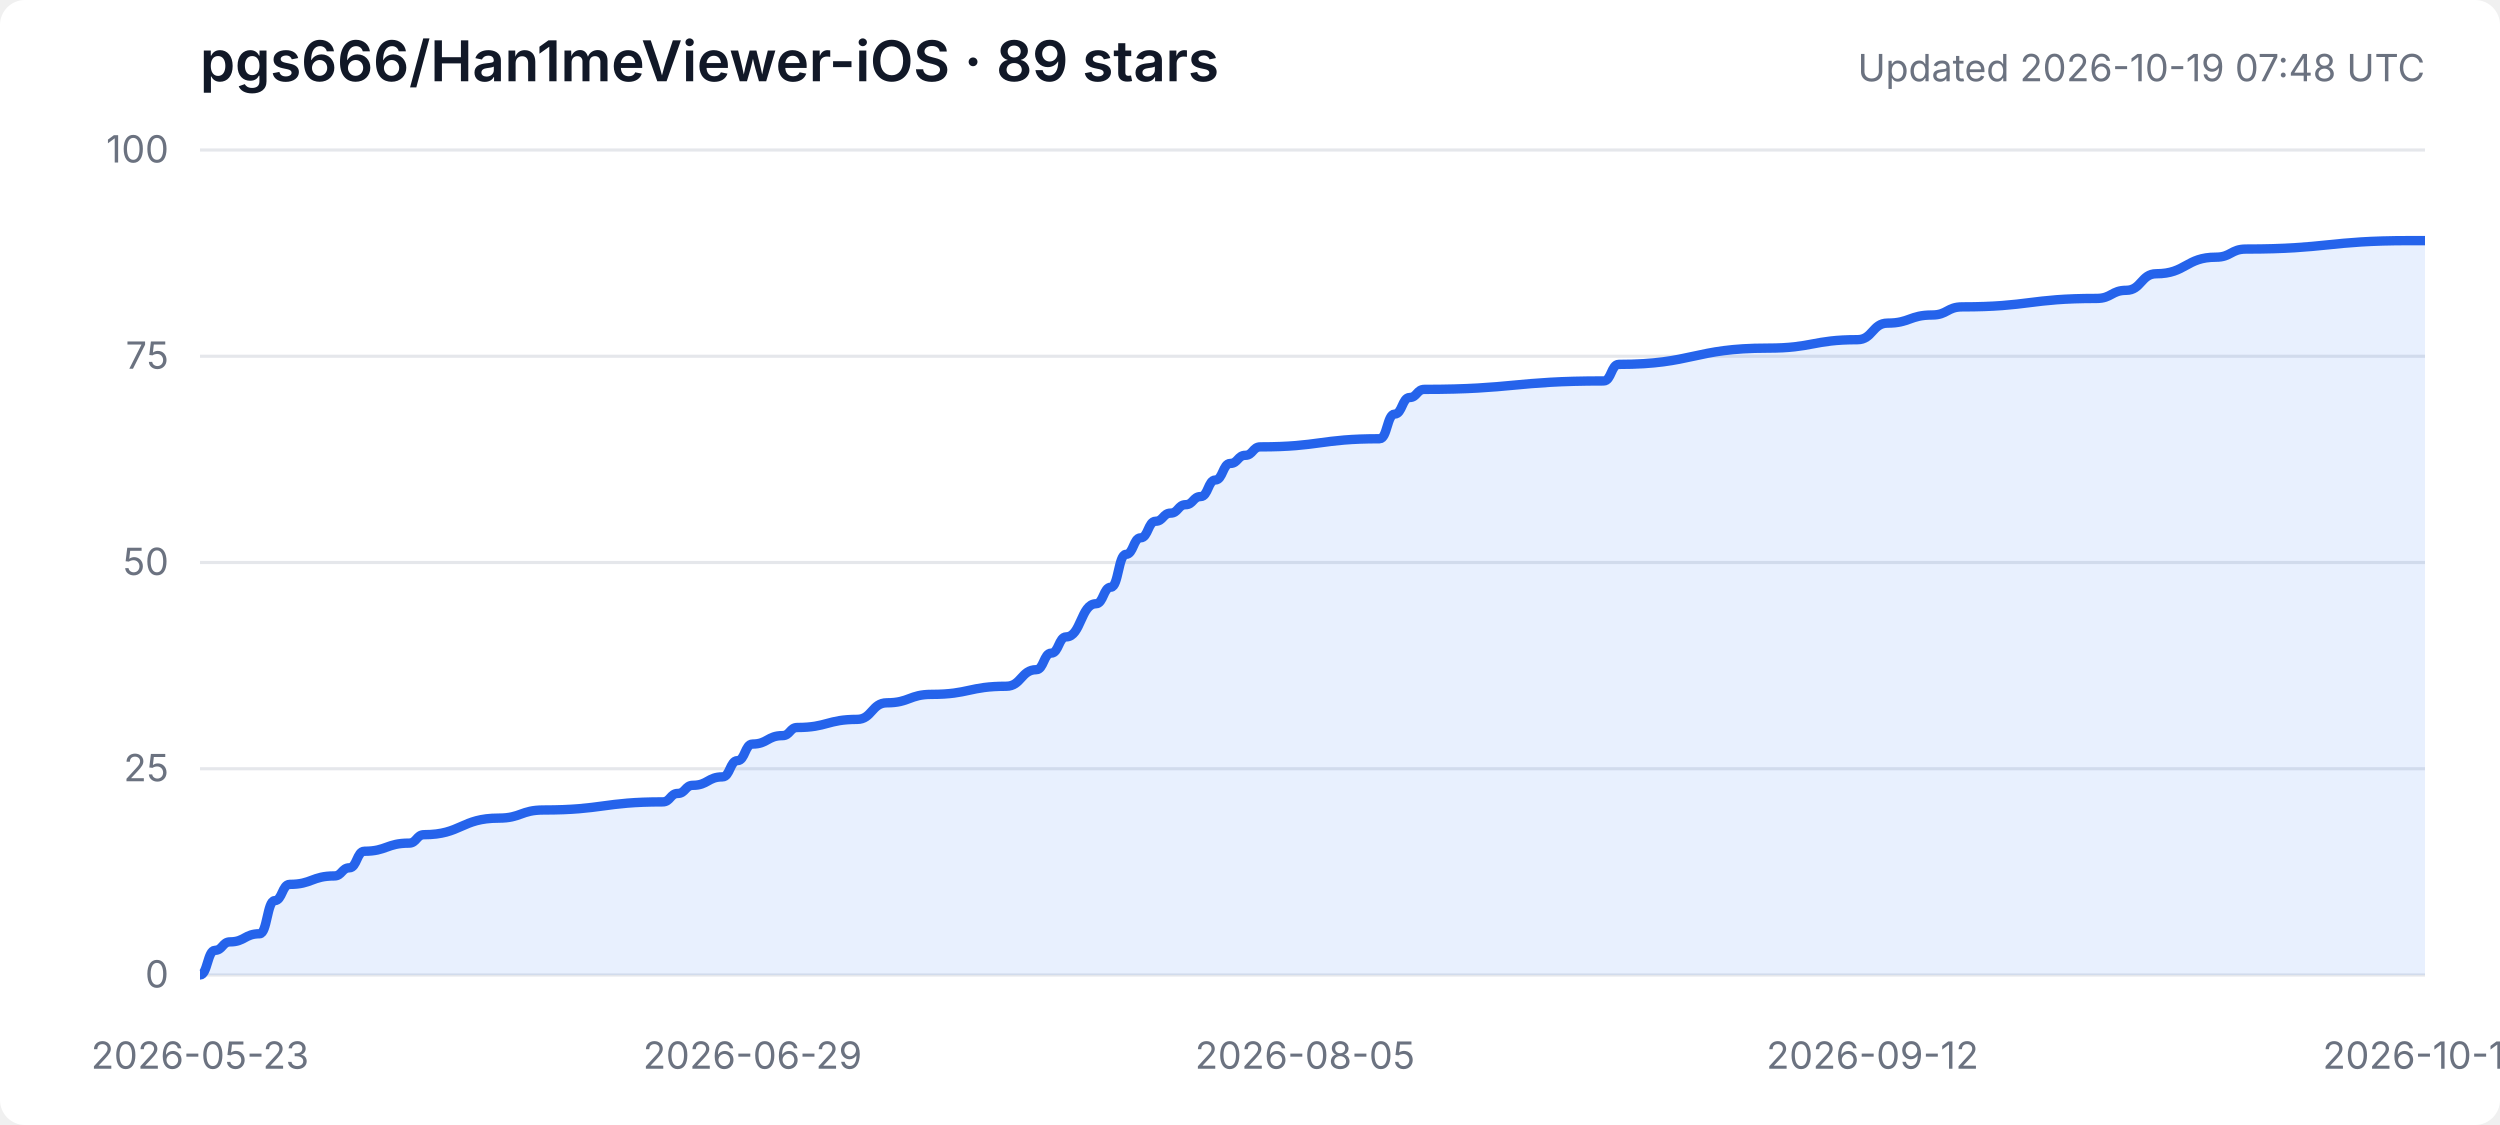
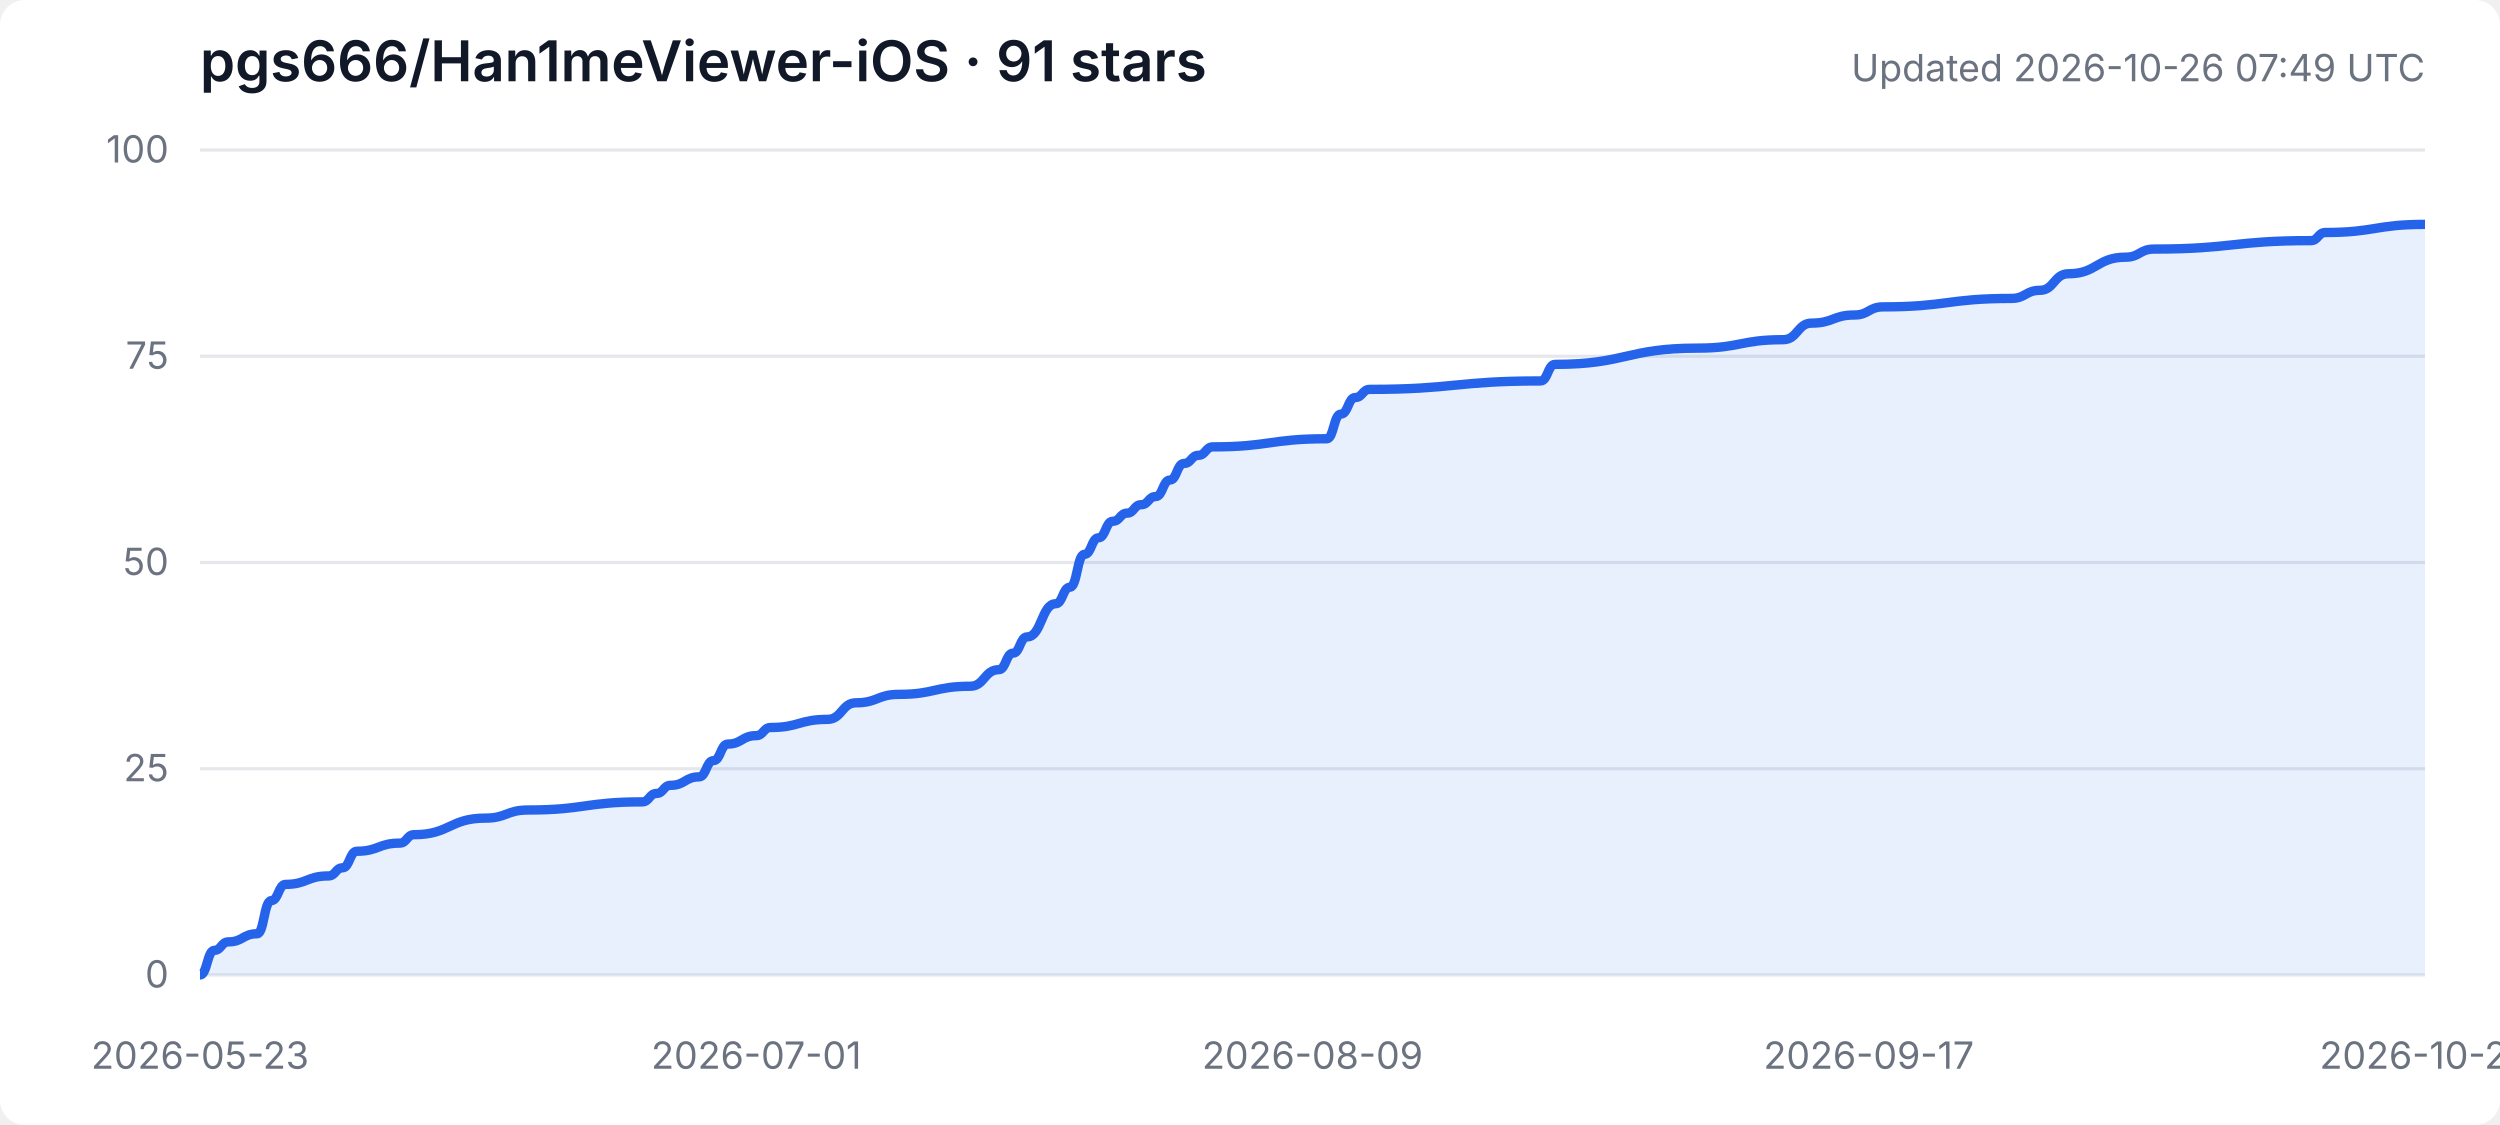
<svg xmlns="http://www.w3.org/2000/svg" width="800" height="360" viewBox="0 0 800 360" role="img" aria-labelledby="title desc">
  <style>
    .background { fill: #ffffff; } .grid { stroke: #e5e7eb; stroke-width: 1; }
    .axis { fill: #6b7280; font: 12px -apple-system, BlinkMacSystemFont, "Segoe UI", sans-serif; }
    .heading { fill: #111827; font: 600 18px -apple-system, BlinkMacSystemFont, "Segoe UI", sans-serif; }
    .subheading { fill: #6b7280; font: 12px -apple-system, BlinkMacSystemFont, "Segoe UI", sans-serif; }
    .area { fill: #3b82f6; opacity: .12; } .line { fill: none; stroke: #2563eb; stroke-width: 3; stroke-linejoin: round; }
    @media (prefers-color-scheme: dark) {
      .background { fill: #0d1117; } .grid { stroke: #30363d; } .axis, .subheading { fill: #8b949e; }
      .heading { fill: #f0f6fc; } .area { fill: #58a6ff; opacity: .16; } .line { stroke: #58a6ff; }
    }
  </style>
  <rect class="background" width="100%" height="100%" rx="8" />
-   <text class="heading" x="64" y="26">pgs666/Han1meViewer-iOS · 89 stars</text>
-   <text class="subheading" x="776" y="26" text-anchor="end">Updated 2026-10-19 07:48 UTC</text>
+   <text class="heading" x="64" y="26">pgs666/Han1meViewer-iOS · 91 stars</text>
+   <text class="subheading" x="776" y="26" text-anchor="end">Updated 2026-10-26 07:49 UTC</text>
  <line class="grid" x1="64" y1="312.0" x2="776" y2="312.0" />
  <text class="axis" x="54" y="316.0" text-anchor="end">0</text>
  <line class="grid" x1="64" y1="246.0" x2="776" y2="246.0" />
  <text class="axis" x="54" y="250.0" text-anchor="end">25</text>
  <line class="grid" x1="64" y1="180.0" x2="776" y2="180.0" />
  <text class="axis" x="54" y="184.0" text-anchor="end">50</text>
  <line class="grid" x1="64" y1="114.0" x2="776" y2="114.0" />
  <text class="axis" x="54" y="118.0" text-anchor="end">75</text>
  <line class="grid" x1="64" y1="48.0" x2="776" y2="48.0" />
  <text class="axis" x="54" y="52.0" text-anchor="end">100</text>
  <text class="axis" x="64.0" y="342" text-anchor="middle">2026-05-23</text>
-   <text class="axis" x="240.8" y="342" text-anchor="middle">2026-06-29</text>
-   <text class="axis" x="417.6" y="342" text-anchor="middle">2026-08-05</text>
-   <text class="axis" x="599.2" y="342" text-anchor="middle">2026-09-12</text>
-   <text class="axis" x="776.0" y="342" text-anchor="middle">2026-10-19</text>
-   <path class="area" d="M 64.0 312.0 L 64.0 312.0 C 66.4 312.0, 66.4 304.1, 68.8 304.1 C 71.2 304.1, 71.2 301.4, 73.6 301.4 C 78.3 301.4, 78.3 298.8, 83.1 298.8 C 85.5 298.8, 85.5 288.2, 87.9 288.2 C 90.3 288.2, 90.3 283.0, 92.7 283.0 C 99.8 283.0, 99.8 280.3, 107.0 280.3 C 109.4 280.3, 109.4 277.7, 111.8 277.7 C 114.2 277.7, 114.2 272.4, 116.6 272.4 C 123.7 272.4, 123.7 269.8, 130.9 269.8 C 133.3 269.8, 133.3 267.1, 135.7 267.1 C 147.6 267.1, 147.6 261.8, 159.6 261.8 C 166.7 261.8, 166.7 259.2, 173.9 259.2 C 193.0 259.2, 193.0 256.6, 212.1 256.6 C 214.5 256.6, 214.5 253.9, 216.9 253.9 C 219.3 253.9, 219.3 251.3, 221.7 251.3 C 226.5 251.3, 226.5 248.6, 231.2 248.6 C 233.6 248.6, 233.6 243.4, 236.0 243.4 C 238.4 243.4, 238.4 238.1, 240.8 238.1 C 245.6 238.1, 245.6 235.4, 250.4 235.4 C 252.8 235.4, 252.8 232.8, 255.1 232.8 C 264.7 232.8, 264.7 230.2, 274.3 230.2 C 279.0 230.2, 279.0 224.9, 283.8 224.9 C 291.0 224.9, 291.0 222.2, 298.1 222.2 C 310.1 222.2, 310.1 219.6, 322.0 219.6 C 326.8 219.6, 326.8 214.3, 331.6 214.3 C 334.0 214.3, 334.0 209.0, 336.4 209.0 C 338.8 209.0, 338.8 203.8, 341.2 203.8 C 345.9 203.8, 345.9 193.2, 350.7 193.2 C 353.1 193.2, 353.1 187.9, 355.5 187.9 C 357.9 187.9, 357.9 177.4, 360.3 177.4 C 362.7 177.4, 362.7 172.1, 365.0 172.1 C 367.4 172.1, 367.4 166.8, 369.8 166.8 C 372.2 166.8, 372.2 164.2, 374.6 164.2 C 377.0 164.2, 377.0 161.5, 379.4 161.5 C 381.8 161.5, 381.8 158.9, 384.2 158.9 C 386.6 158.9, 386.6 153.6, 388.9 153.6 C 391.3 153.6, 391.3 148.3, 393.7 148.3 C 396.1 148.3, 396.1 145.7, 398.5 145.7 C 400.9 145.7, 400.9 143.0, 403.3 143.0 C 422.4 143.0, 422.4 140.4, 441.5 140.4 C 443.9 140.4, 443.9 132.5, 446.3 132.5 C 448.7 132.5, 448.7 127.2, 451.1 127.2 C 453.4 127.2, 453.4 124.6, 455.8 124.6 C 484.5 124.6, 484.5 121.9, 513.2 121.9 C 515.6 121.9, 515.6 116.6, 518.0 116.6 C 541.9 116.6, 541.9 111.4, 565.7 111.4 C 580.1 111.4, 580.1 108.7, 594.4 108.7 C 599.2 108.7, 599.2 103.4, 604.0 103.4 C 611.1 103.4, 611.1 100.8, 618.3 100.8 C 623.1 100.8, 623.1 98.2, 627.9 98.2 C 649.4 98.2, 649.4 95.5, 670.9 95.5 C 675.7 95.5, 675.7 92.9, 680.4 92.9 C 685.2 92.9, 685.2 87.6, 690.0 87.6 C 699.5 87.6, 699.5 82.3, 709.1 82.3 C 713.9 82.3, 713.9 79.7, 718.7 79.7 C 744.9 79.7, 744.9 77.0, 771.2 77.0 C 773.6 77.0, 773.6 77.0, 776.0 77.0 L 776.0 312.0 Z" />
-   <path class="line" d="M 64.0 312.0 C 66.4 312.0, 66.4 304.1, 68.8 304.1 C 71.2 304.1, 71.2 301.4, 73.6 301.4 C 78.3 301.4, 78.3 298.8, 83.1 298.8 C 85.5 298.8, 85.5 288.2, 87.9 288.2 C 90.3 288.2, 90.3 283.0, 92.7 283.0 C 99.8 283.0, 99.8 280.3, 107.0 280.3 C 109.4 280.3, 109.4 277.7, 111.8 277.7 C 114.2 277.7, 114.2 272.4, 116.6 272.4 C 123.7 272.4, 123.7 269.8, 130.9 269.8 C 133.3 269.8, 133.3 267.1, 135.7 267.1 C 147.6 267.1, 147.6 261.8, 159.6 261.8 C 166.7 261.8, 166.7 259.2, 173.9 259.2 C 193.0 259.2, 193.0 256.6, 212.1 256.6 C 214.5 256.6, 214.5 253.9, 216.9 253.9 C 219.3 253.9, 219.3 251.3, 221.7 251.3 C 226.5 251.3, 226.5 248.6, 231.2 248.6 C 233.6 248.6, 233.6 243.4, 236.0 243.4 C 238.4 243.4, 238.4 238.1, 240.8 238.1 C 245.6 238.1, 245.6 235.4, 250.4 235.4 C 252.8 235.4, 252.8 232.8, 255.1 232.8 C 264.7 232.8, 264.7 230.2, 274.3 230.2 C 279.0 230.2, 279.0 224.9, 283.8 224.9 C 291.0 224.9, 291.0 222.2, 298.1 222.2 C 310.1 222.2, 310.1 219.6, 322.0 219.6 C 326.8 219.6, 326.8 214.3, 331.6 214.3 C 334.0 214.3, 334.0 209.0, 336.4 209.0 C 338.8 209.0, 338.8 203.8, 341.2 203.8 C 345.9 203.8, 345.9 193.2, 350.7 193.2 C 353.1 193.2, 353.1 187.9, 355.5 187.9 C 357.9 187.9, 357.9 177.4, 360.3 177.4 C 362.7 177.4, 362.7 172.1, 365.0 172.1 C 367.4 172.1, 367.4 166.8, 369.8 166.8 C 372.2 166.8, 372.2 164.2, 374.6 164.2 C 377.0 164.2, 377.0 161.5, 379.4 161.5 C 381.8 161.5, 381.8 158.9, 384.2 158.9 C 386.6 158.9, 386.6 153.6, 388.9 153.6 C 391.3 153.6, 391.3 148.3, 393.7 148.3 C 396.1 148.3, 396.1 145.7, 398.5 145.7 C 400.9 145.7, 400.9 143.0, 403.3 143.0 C 422.4 143.0, 422.4 140.4, 441.5 140.4 C 443.9 140.4, 443.9 132.5, 446.3 132.5 C 448.7 132.5, 448.7 127.2, 451.1 127.2 C 453.4 127.2, 453.4 124.6, 455.8 124.6 C 484.5 124.6, 484.5 121.9, 513.2 121.9 C 515.6 121.9, 515.6 116.6, 518.0 116.6 C 541.9 116.6, 541.9 111.4, 565.7 111.4 C 580.1 111.4, 580.1 108.7, 594.4 108.7 C 599.2 108.7, 599.2 103.4, 604.0 103.4 C 611.1 103.4, 611.1 100.8, 618.3 100.8 C 623.1 100.8, 623.1 98.2, 627.9 98.2 C 649.4 98.2, 649.4 95.5, 670.9 95.5 C 675.7 95.5, 675.7 92.9, 680.4 92.9 C 685.2 92.9, 685.2 87.6, 690.0 87.6 C 699.5 87.6, 699.5 82.3, 709.1 82.3 C 713.9 82.3, 713.9 79.7, 718.7 79.7 C 744.9 79.7, 744.9 77.0, 771.2 77.0 C 773.6 77.0, 773.6 77.0, 776.0 77.0" />
+   <text class="axis" x="242.0" y="342" text-anchor="middle">2026-07-01</text>
+   <text class="axis" x="420.0" y="342" text-anchor="middle">2026-08-09</text>
+   <text class="axis" x="598.0" y="342" text-anchor="middle">2026-09-17</text>
+   <text class="axis" x="776.0" y="342" text-anchor="middle">2026-10-26</text>
+   <path class="area" d="M 64.0 312.0 L 64.0 312.0 C 66.3 312.0, 66.3 304.1, 68.6 304.1 C 70.8 304.1, 70.8 301.4, 73.1 301.4 C 77.7 301.4, 77.7 298.8, 82.3 298.8 C 84.5 298.8, 84.5 288.2, 86.8 288.2 C 89.1 288.2, 89.1 283.0, 91.4 283.0 C 98.2 283.0, 98.2 280.3, 105.1 280.3 C 107.4 280.3, 107.4 277.7, 109.6 277.7 C 111.9 277.7, 111.9 272.4, 114.2 272.4 C 121.1 272.4, 121.1 269.8, 127.9 269.8 C 130.2 269.8, 130.2 267.1, 132.5 267.1 C 143.9 267.1, 143.9 261.8, 155.3 261.8 C 162.1 261.8, 162.1 259.2, 169.0 259.2 C 187.2 259.2, 187.2 256.6, 205.5 256.6 C 207.8 256.6, 207.8 253.9, 210.1 253.9 C 212.3 253.9, 212.3 251.3, 214.6 251.3 C 219.2 251.3, 219.2 248.6, 223.7 248.6 C 226.0 248.6, 226.0 243.4, 228.3 243.4 C 230.6 243.4, 230.6 238.1, 232.9 238.1 C 237.4 238.1, 237.4 235.4, 242.0 235.4 C 244.3 235.4, 244.3 232.8, 246.6 232.8 C 255.7 232.8, 255.7 230.2, 264.8 230.2 C 269.4 230.2, 269.4 224.9, 273.9 224.9 C 280.8 224.9, 280.8 222.2, 287.6 222.2 C 299.1 222.2, 299.1 219.6, 310.5 219.6 C 315.0 219.6, 315.0 214.3, 319.6 214.3 C 321.9 214.3, 321.9 209.0, 324.2 209.0 C 326.4 209.0, 326.4 203.8, 328.7 203.8 C 333.3 203.8, 333.3 193.2, 337.8 193.2 C 340.1 193.2, 340.1 187.9, 342.4 187.9 C 344.7 187.9, 344.7 177.4, 347.0 177.4 C 349.3 177.4, 349.3 172.1, 351.5 172.1 C 353.8 172.1, 353.8 166.8, 356.1 166.8 C 358.4 166.8, 358.4 164.2, 360.7 164.2 C 362.9 164.2, 362.9 161.5, 365.2 161.5 C 367.5 161.5, 367.5 158.9, 369.8 158.9 C 372.1 158.9, 372.1 153.6, 374.4 153.6 C 376.6 153.6, 376.6 148.3, 378.9 148.3 C 381.2 148.3, 381.2 145.7, 383.5 145.7 C 385.8 145.7, 385.8 143.0, 388.1 143.0 C 406.3 143.0, 406.3 140.4, 424.6 140.4 C 426.8 140.4, 426.8 132.5, 429.1 132.5 C 431.4 132.5, 431.4 127.2, 433.7 127.2 C 436.0 127.2, 436.0 124.6, 438.3 124.6 C 465.6 124.6, 465.6 121.9, 493.0 121.9 C 495.3 121.9, 495.3 116.6, 497.6 116.6 C 520.4 116.6, 520.4 111.4, 543.2 111.4 C 556.9 111.4, 556.9 108.7, 570.6 108.7 C 575.2 108.7, 575.2 103.4, 579.7 103.4 C 586.6 103.4, 586.6 100.8, 593.4 100.8 C 598.0 100.8, 598.0 98.2, 602.6 98.2 C 623.1 98.2, 623.1 95.5, 643.6 95.5 C 648.2 95.5, 648.2 92.9, 652.8 92.9 C 657.3 92.9, 657.3 87.6, 661.9 87.6 C 671.0 87.6, 671.0 82.3, 680.2 82.3 C 684.7 82.3, 684.7 79.7, 689.3 79.7 C 714.4 79.7, 714.4 77.0, 739.5 77.0 C 741.8 77.0, 741.8 74.4, 744.1 74.4 C 760.0 74.4, 760.0 71.8, 776.0 71.8 L 776.0 312.0 Z" />
+   <path class="line" d="M 64.0 312.0 C 66.3 312.0, 66.3 304.1, 68.6 304.1 C 70.8 304.1, 70.8 301.4, 73.1 301.4 C 77.7 301.4, 77.7 298.8, 82.3 298.8 C 84.5 298.8, 84.5 288.2, 86.8 288.2 C 89.1 288.2, 89.1 283.0, 91.4 283.0 C 98.2 283.0, 98.2 280.3, 105.1 280.3 C 107.4 280.3, 107.4 277.7, 109.6 277.7 C 111.9 277.7, 111.9 272.4, 114.2 272.4 C 121.1 272.4, 121.1 269.8, 127.9 269.8 C 130.2 269.8, 130.2 267.1, 132.5 267.1 C 143.9 267.1, 143.9 261.8, 155.3 261.8 C 162.1 261.8, 162.1 259.2, 169.0 259.2 C 187.2 259.2, 187.2 256.6, 205.5 256.6 C 207.8 256.6, 207.8 253.9, 210.1 253.9 C 212.3 253.9, 212.3 251.3, 214.6 251.3 C 219.2 251.3, 219.2 248.6, 223.7 248.6 C 226.0 248.6, 226.0 243.4, 228.3 243.4 C 230.6 243.4, 230.6 238.1, 232.9 238.1 C 237.4 238.1, 237.4 235.4, 242.0 235.4 C 244.3 235.4, 244.3 232.8, 246.6 232.8 C 255.7 232.8, 255.7 230.2, 264.8 230.2 C 269.4 230.2, 269.4 224.9, 273.9 224.9 C 280.8 224.9, 280.8 222.2, 287.6 222.2 C 299.1 222.2, 299.1 219.6, 310.5 219.6 C 315.0 219.6, 315.0 214.3, 319.6 214.3 C 321.9 214.3, 321.9 209.0, 324.2 209.0 C 326.4 209.0, 326.4 203.8, 328.7 203.8 C 333.3 203.8, 333.3 193.2, 337.8 193.2 C 340.1 193.2, 340.1 187.9, 342.4 187.9 C 344.7 187.9, 344.7 177.4, 347.0 177.4 C 349.3 177.4, 349.3 172.1, 351.5 172.1 C 353.8 172.1, 353.8 166.8, 356.1 166.8 C 358.4 166.8, 358.4 164.2, 360.7 164.2 C 362.9 164.2, 362.9 161.5, 365.2 161.5 C 367.5 161.5, 367.5 158.9, 369.8 158.9 C 372.1 158.9, 372.1 153.6, 374.4 153.6 C 376.6 153.6, 376.6 148.3, 378.9 148.3 C 381.2 148.3, 381.2 145.7, 383.5 145.7 C 385.8 145.7, 385.8 143.0, 388.1 143.0 C 406.3 143.0, 406.3 140.4, 424.6 140.4 C 426.8 140.4, 426.8 132.5, 429.1 132.5 C 431.4 132.5, 431.4 127.2, 433.7 127.2 C 436.0 127.2, 436.0 124.6, 438.3 124.6 C 465.6 124.6, 465.6 121.9, 493.0 121.9 C 495.3 121.9, 495.3 116.6, 497.6 116.6 C 520.4 116.6, 520.4 111.4, 543.2 111.4 C 556.9 111.4, 556.9 108.7, 570.6 108.7 C 575.2 108.7, 575.2 103.4, 579.7 103.4 C 586.6 103.4, 586.6 100.8, 593.4 100.8 C 598.0 100.8, 598.0 98.2, 602.6 98.2 C 623.1 98.2, 623.1 95.5, 643.6 95.5 C 648.2 95.5, 648.2 92.9, 652.8 92.9 C 657.3 92.9, 657.3 87.6, 661.9 87.6 C 671.0 87.6, 671.0 82.3, 680.2 82.3 C 684.7 82.3, 684.7 79.7, 689.3 79.7 C 714.4 79.7, 714.4 77.0, 739.5 77.0 C 741.8 77.0, 741.8 74.4, 744.1 74.4 C 760.0 74.4, 760.0 71.8, 776.0 71.8" />
</svg>
